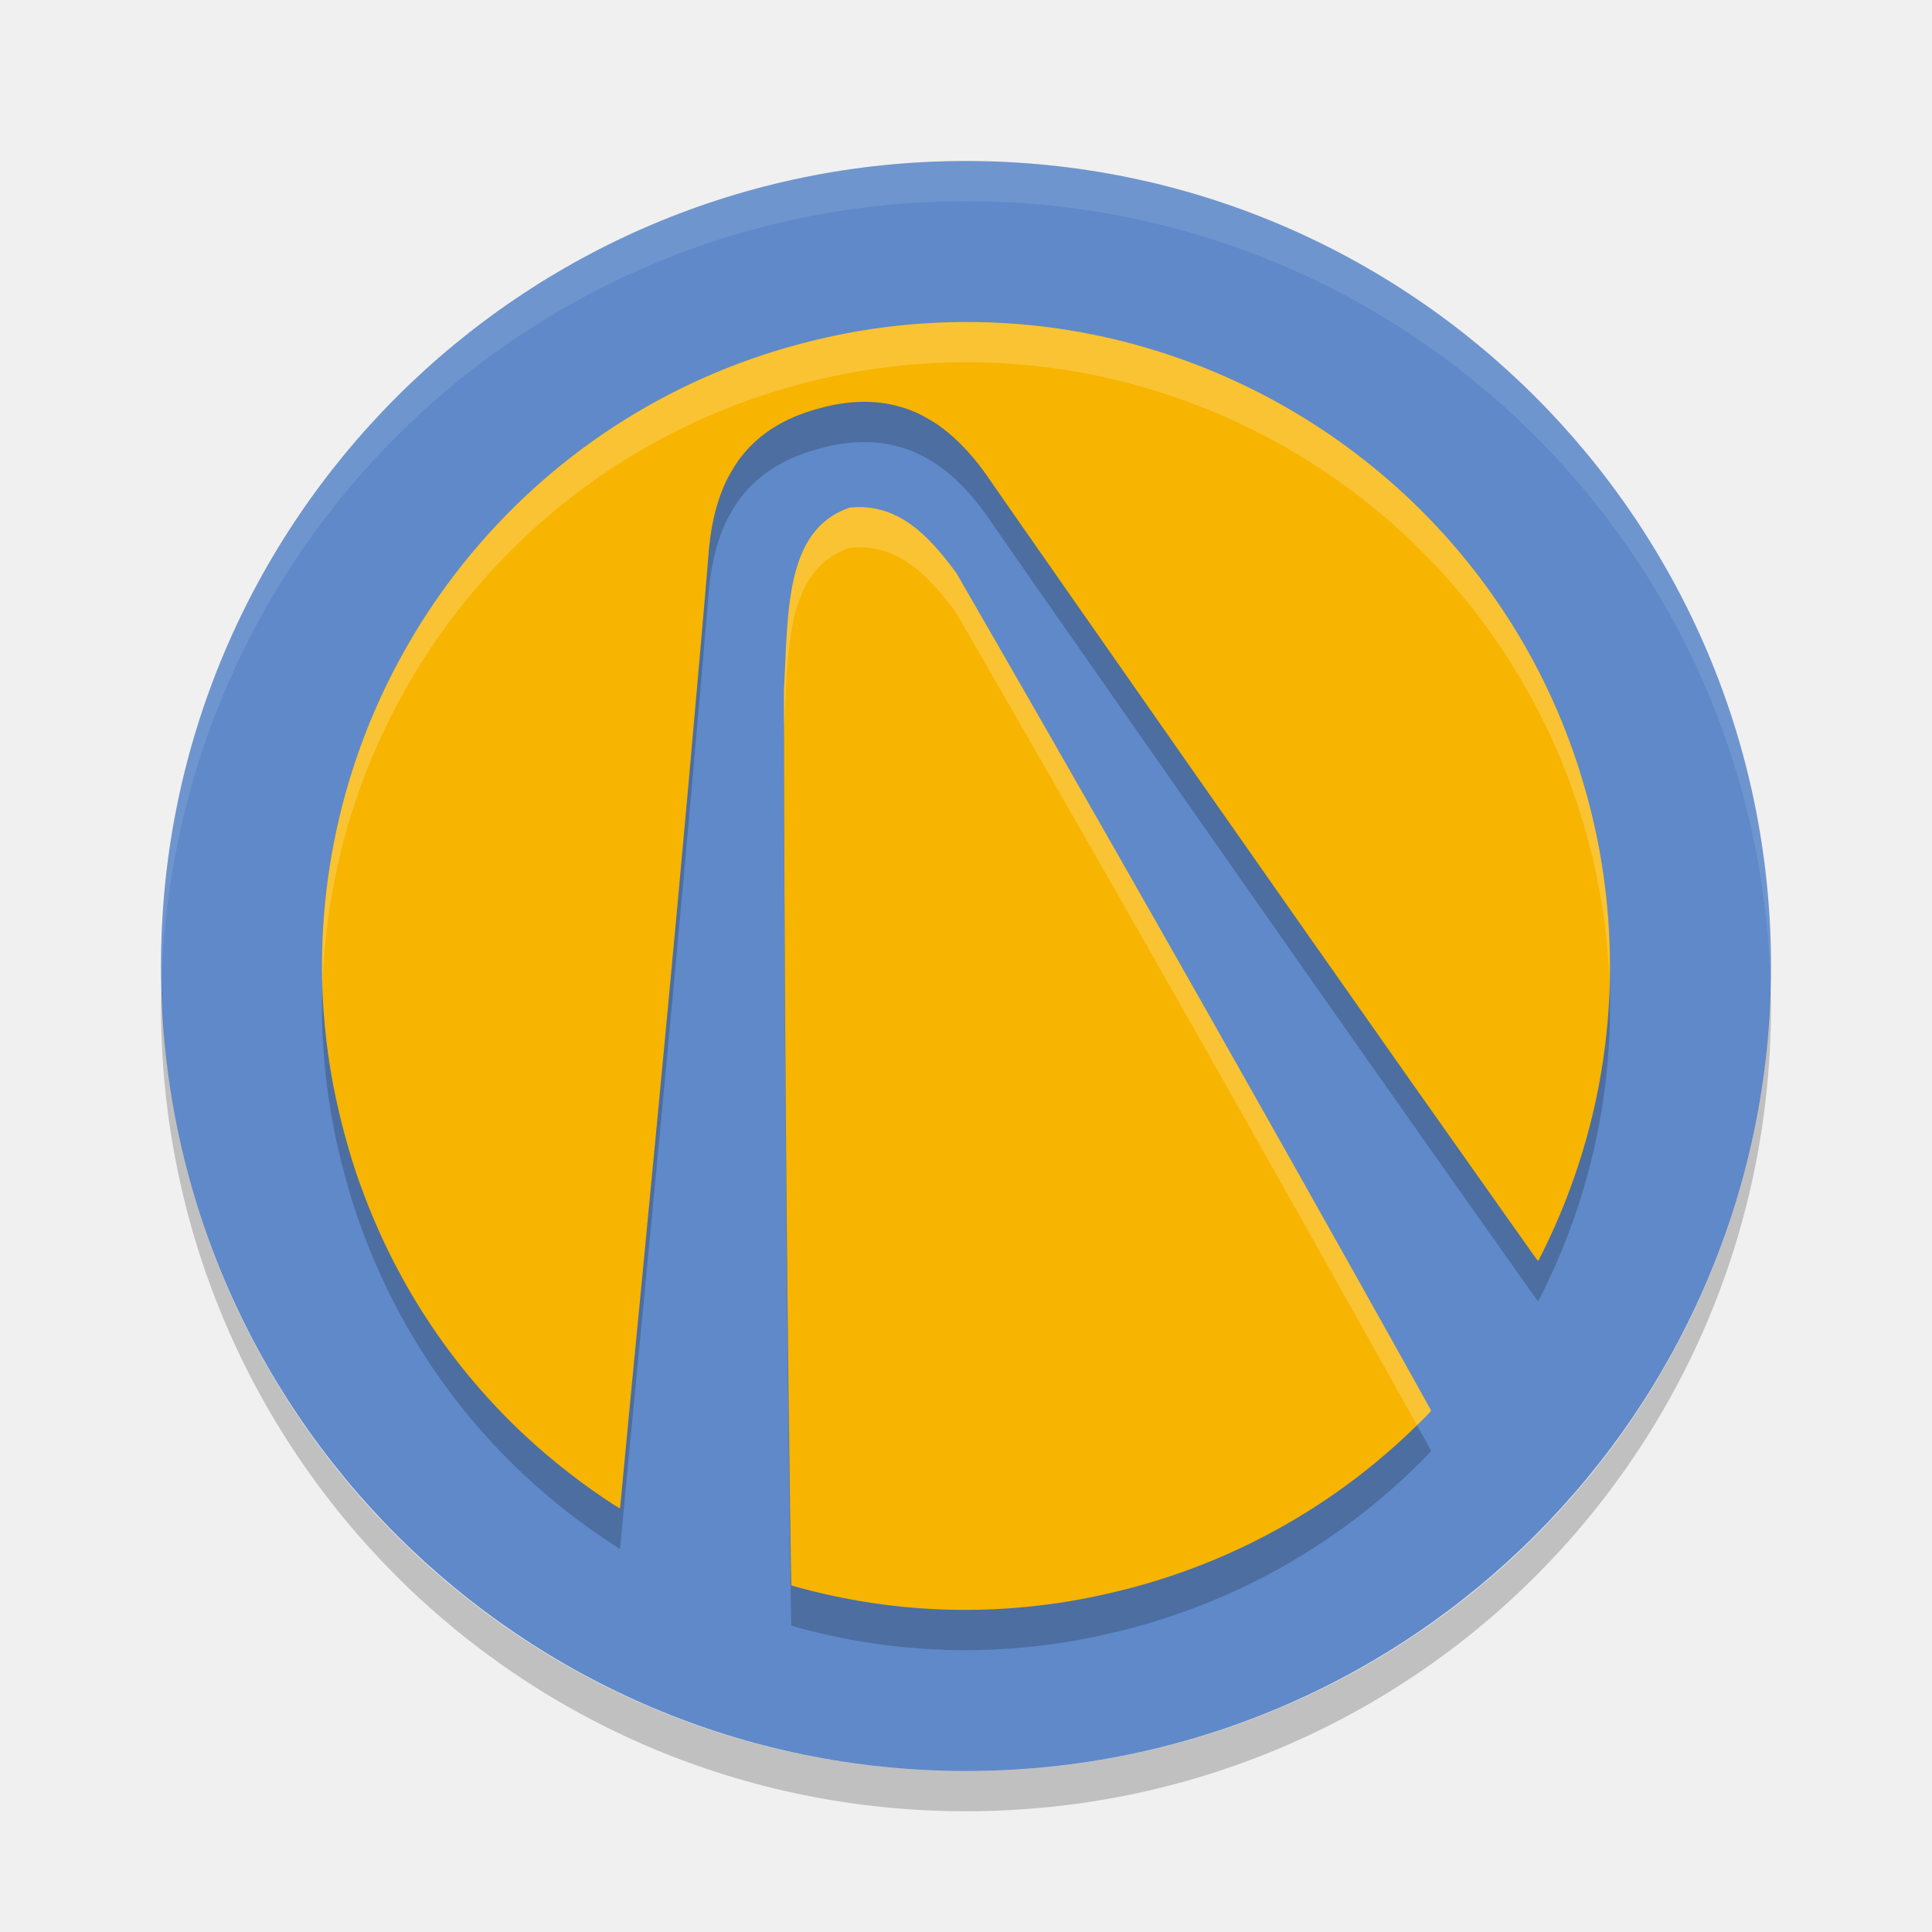
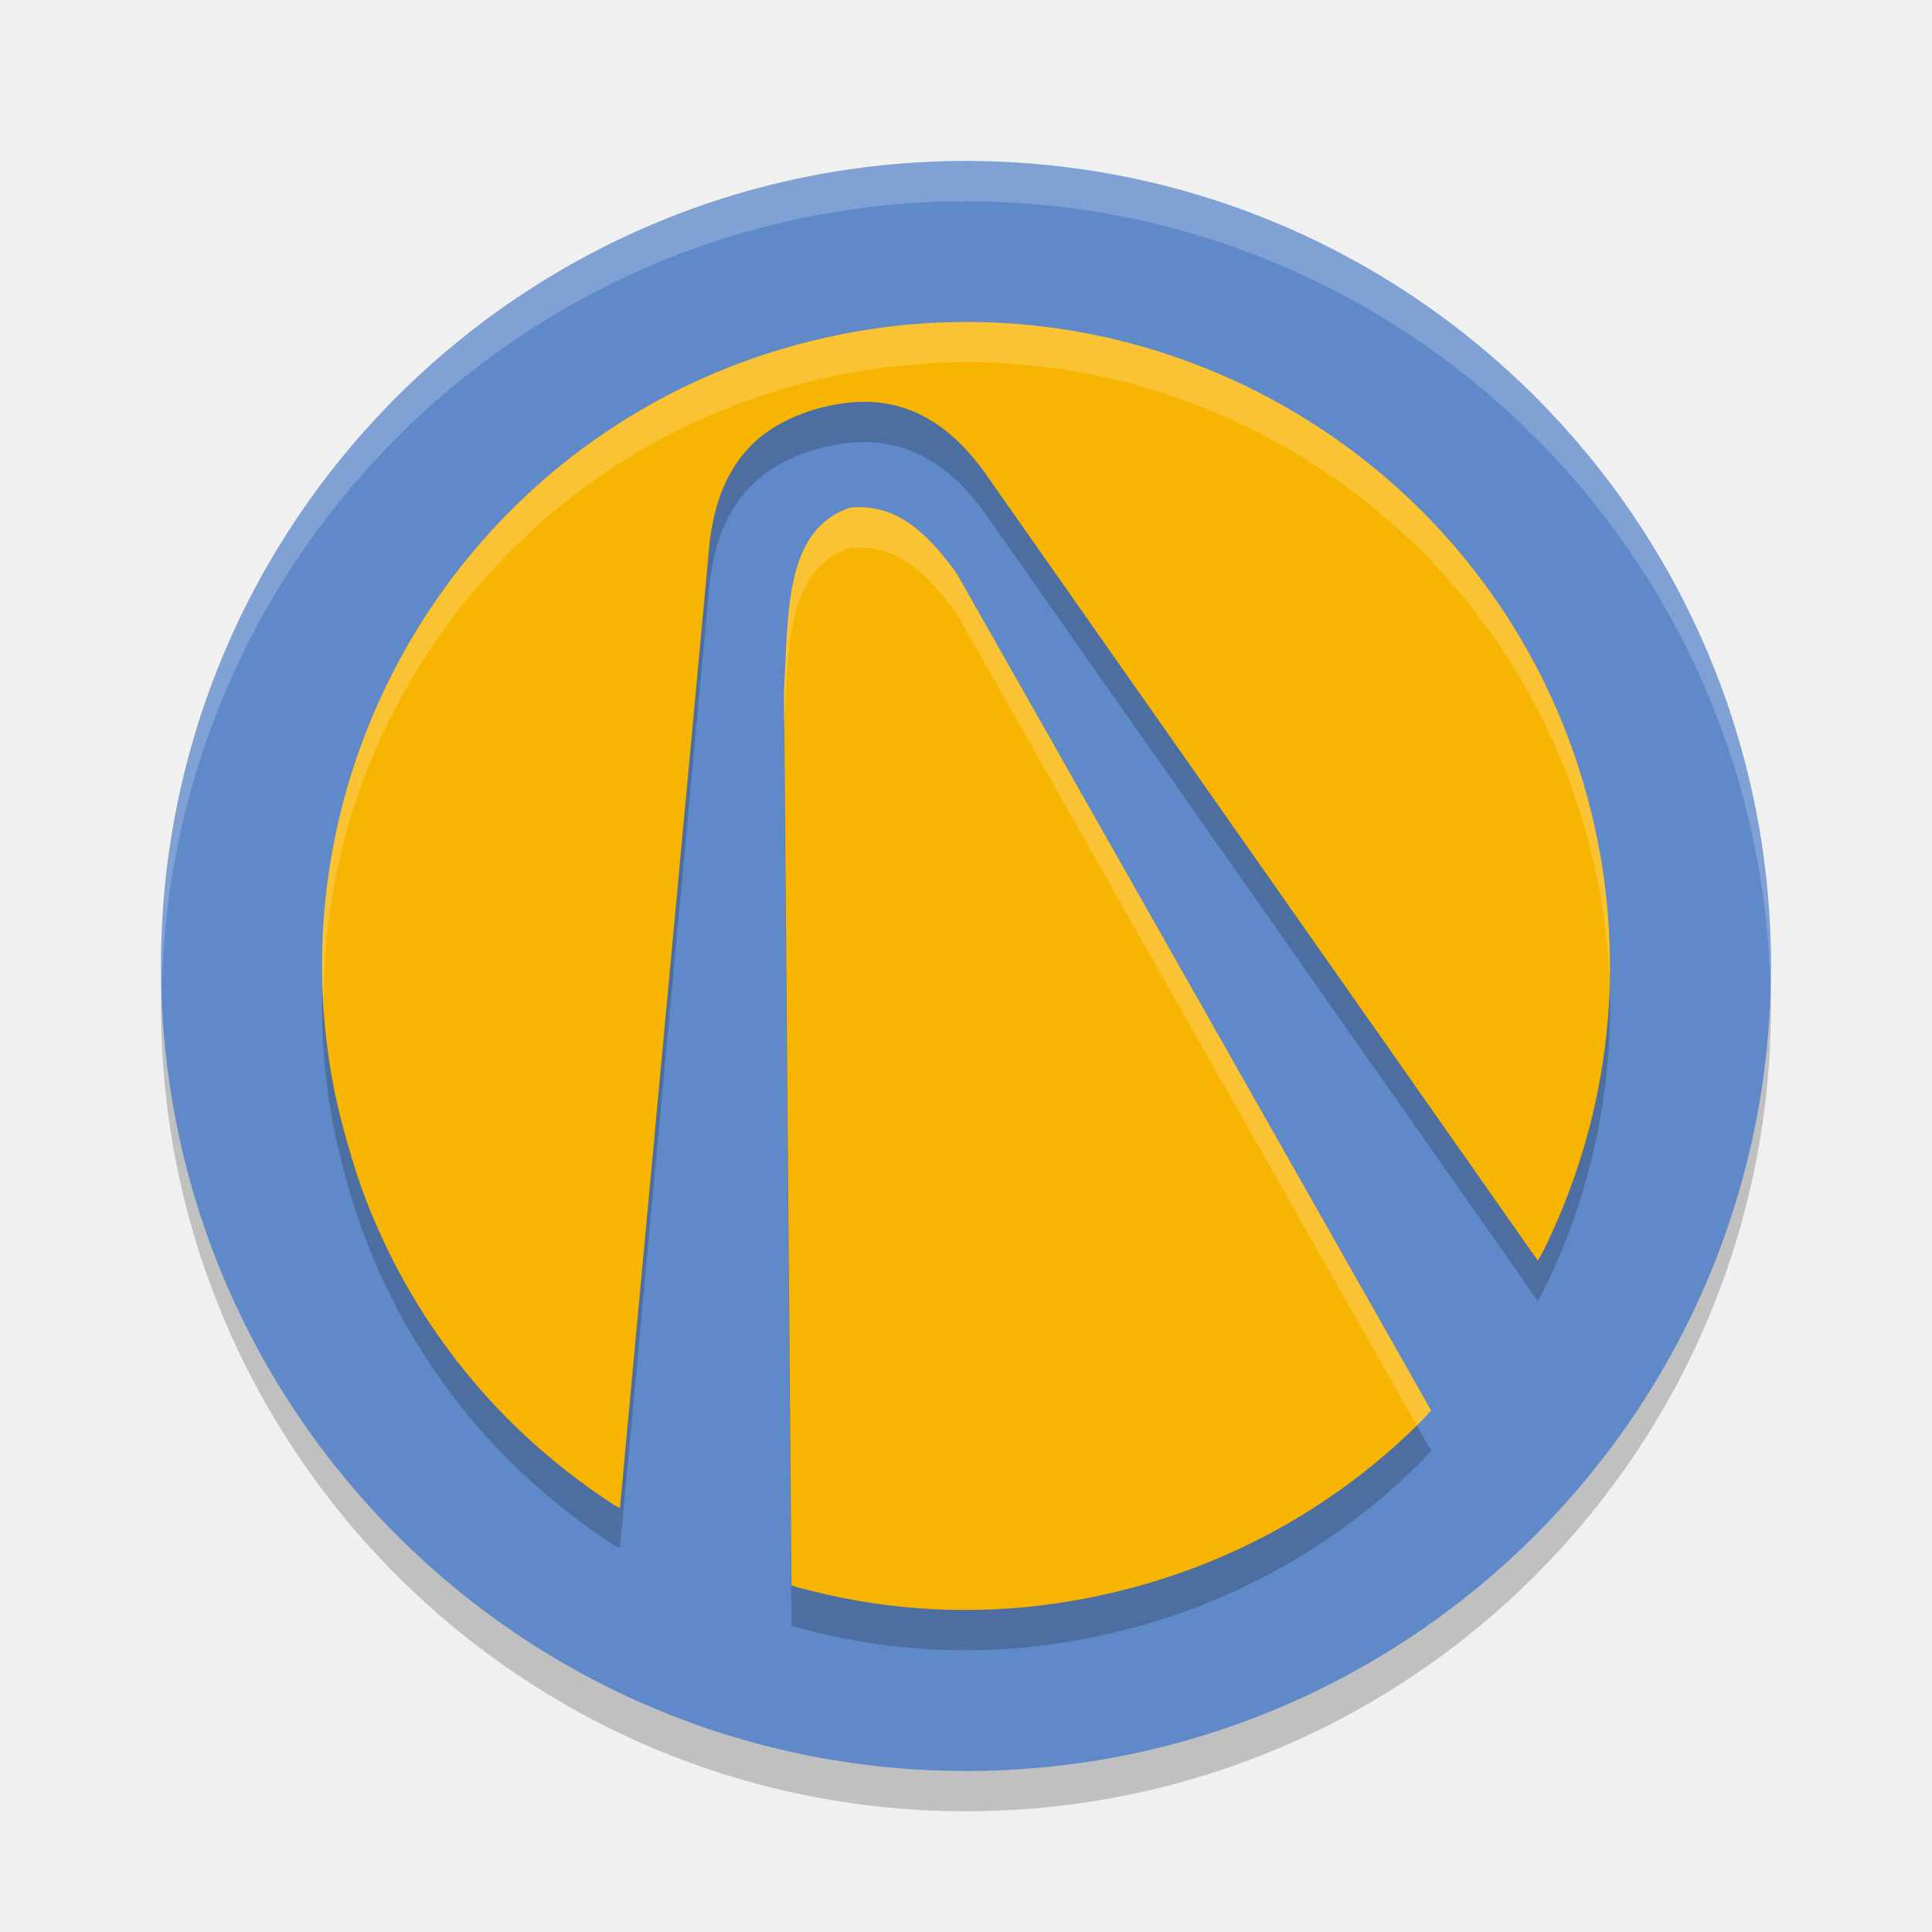
<svg xmlns="http://www.w3.org/2000/svg" width="24" height="24" version="1">
-   <rect transform="scale(-1,1)" x="-22" y="2" width="20" height="20" rx="10" ry="10" style="fill:#5f89c9" />
-   <path d="m12 2c5.54 0 10 4.46 10 10 0 0.084-4e-3 0.167-0.006 0.25-0.132-5.423-4.538-9.75-9.994-9.75s-9.862 4.327-9.994 9.75c-2e-3 -0.083-0.006-0.166-0.006-0.25 0-5.54 4.46-10 10-10z" style="fill:#ffffff;opacity:.1" />
-   <path d="m21.994 12.25c0.002 0.084 0.006 0.166 0.006 0.25 0 5.54-4.46 10-10 10s-10-4.46-10-10c0-0.084 0.004-0.167 0.006-0.25 0.132 5.423 4.538 9.75 9.994 9.75s9.862-4.327 9.994-9.75z" style="opacity:.2" />
-   <path d="m10.34 4.676c0.845-0.181 1.727-0.223 2.589-0.123 1.251 0.146 2.462 0.593 3.513 1.295 1.039 0.694 1.893 1.61 2.508 2.688 0.236 0.413 0.437 0.854 0.597 1.312 0.112 0.32 0.215 0.69 0.285 1.027 0.365 1.754 0.133 3.562-0.663 5.17-0.058 0.116-0.059 0.119-0.064 0.117-0.005-0.002-0.032-0.04-0.402-0.563-1.395-1.969-3.279-4.655-5.489-7.821-0.673-0.965-0.86-1.232-0.894-1.283-0.21-0.314-0.424-0.544-0.665-0.715-0.058-0.041-0.2-0.122-0.263-0.15-0.29-0.13-0.598-0.168-0.942-0.116-0.095 0.014-0.156 0.028-0.265 0.057-0.108 0.029-0.168 0.048-0.258 0.083-0.325 0.127-0.573 0.314-0.759 0.572-0.04 0.056-0.123 0.197-0.152 0.261-0.124 0.268-0.194 0.575-0.219 0.951-0.01 0.146-0.146 1.705-0.249 2.852-0.161 1.786-0.316 3.439-0.58 6.177-0.134 1.384-0.214 2.217-0.249 2.598-0.008 0.09-0.016 0.165-0.017 0.168-0.003 0.006-0.005 0.006-0.069-0.035-0.385-0.248-0.771-0.548-1.112-0.866-0.88-0.82-1.557-1.829-1.988-2.961-0.106-0.279-0.177-0.498-0.258-0.802-0.049-0.184-0.07-0.281-0.105-0.437-0.32-1.523-0.188-3.096 0.381-4.55 0.232-0.592 0.542-1.168 0.909-1.689 0.995-1.412 2.404-2.455 4.039-2.991 0.261-0.086 0.569-0.168 0.84-0.226zm0.218 2.13c0.605-0.063 0.993 0.364 1.323 0.814 1.566 2.712 3.235 5.648 4.93 8.671 0.487 0.869 0.965 1.724 0.966 1.731 0.001 0.005-0.019 0.029-0.103 0.112-0.955 0.962-2.136 1.663-3.441 2.041-0.163 0.047-0.16 0.046-0.314 0.084-0.355 0.087-0.666 0.145-1.006 0.185-1.011 0.12-2.025 0.043-3.01-0.228-0.039-0.011-0.072-0.022-0.073-0.023-8.5e-4 -0.003-0.007-0.263-0.018-1.108-0.045-3.299-0.07-6.715-0.074-9.991 0.053-0.987 0.006-2.015 0.819-2.288z" style="opacity:.2" />
-   <path d="m10.34 4.176c0.845-0.181 1.727-0.223 2.589-0.123 1.251 0.146 2.462 0.593 3.513 1.295 1.039 0.694 1.893 1.61 2.508 2.688 0.236 0.413 0.437 0.854 0.597 1.312 0.112 0.32 0.215 0.69 0.285 1.027 0.365 1.754 0.133 3.562-0.663 5.17-0.058 0.116-0.059 0.119-0.064 0.117-0.005-0.002-0.032-0.04-0.402-0.563-1.395-1.969-3.279-4.655-5.489-7.821-0.673-0.965-0.86-1.232-0.894-1.283-0.21-0.314-0.424-0.544-0.665-0.715-0.058-0.041-0.2-0.122-0.263-0.15-0.29-0.13-0.598-0.168-0.942-0.116-0.095 0.014-0.156 0.028-0.265 0.057-0.108 0.029-0.168 0.048-0.258 0.083-0.325 0.127-0.573 0.314-0.759 0.572-0.04 0.056-0.123 0.197-0.152 0.261-0.124 0.268-0.194 0.575-0.219 0.951-0.01 0.146-0.146 1.705-0.249 2.852-0.161 1.786-0.316 3.439-0.58 6.177-0.134 1.384-0.214 2.217-0.249 2.598-0.008 0.09-0.016 0.165-0.017 0.168-0.003 0.006-0.005 0.006-0.069-0.035-0.385-0.248-0.771-0.548-1.112-0.866-0.88-0.82-1.557-1.829-1.988-2.961-0.106-0.279-0.177-0.498-0.258-0.802-0.049-0.184-0.07-0.281-0.105-0.437-0.32-1.523-0.188-3.096 0.381-4.55 0.232-0.592 0.542-1.168 0.909-1.689 0.995-1.412 2.404-2.455 4.039-2.991 0.261-0.086 0.569-0.168 0.84-0.226zm0.218 2.13c0.605-0.063 0.993 0.364 1.323 0.814 1.566 2.712 3.235 5.648 4.93 8.671 0.487 0.869 0.965 1.724 0.966 1.731 0.001 0.005-0.019 0.029-0.103 0.112-0.955 0.962-2.136 1.663-3.441 2.041-0.163 0.047-0.16 0.046-0.314 0.084-0.355 0.087-0.666 0.145-1.006 0.185-1.011 0.12-2.025 0.043-3.01-0.228-0.039-0.011-0.072-0.022-0.073-0.023-8.5e-4 -0.003-0.007-0.263-0.018-1.108-0.045-3.299-0.07-6.715-0.074-9.991 0.053-0.987 0.006-2.015 0.819-2.288z" style="fill:#f7b400" />
-   <path d="m12.279 4.005c0.217 0.007 0.434 0.024 0.649 0.049 1.251 0.146 2.462 0.593 3.514 1.295 1.039 0.694 1.893 1.61 2.508 2.688 0.236 0.413 0.436 0.854 0.597 1.312 0.112 0.32 0.215 0.69 0.285 1.026 0.124 0.598 0.174 1.203 0.161 1.804-0.018-0.435-0.071-0.871-0.161-1.304-0.07-0.337-0.173-0.706-0.285-1.026-0.16-0.457-0.361-0.898-0.597-1.312-0.615-1.079-1.469-1.994-2.508-2.688-1.051-0.702-2.263-1.149-3.514-1.295-0.862-0.101-1.744-0.059-2.589 0.122-0.271 0.058-0.579 0.141-0.84 0.227-1.635 0.535-3.044 1.579-4.039 2.99-0.367 0.521-0.677 1.097-0.909 1.689-0.334 0.854-0.514 1.749-0.544 2.65-0.032-1.07 0.148-2.139 0.544-3.15 0.232-0.592 0.542-1.168 0.909-1.689 0.995-1.412 2.404-2.455 4.039-2.99 0.261-0.086 0.568-0.169 0.84-0.227 0.633-0.136 1.288-0.193 1.939-0.171zm-1.504 2.3c0.484 0.046 0.817 0.422 1.106 0.815 1.566 2.712 3.236 5.648 4.93 8.671 0.487 0.869 0.965 1.725 0.967 1.731 0.001 0.005-0.019 0.029-0.103 0.112-0.024 0.024-0.05 0.046-0.074 0.07-0.131-0.236-0.392-0.704-0.79-1.414-1.694-3.023-3.364-5.959-4.93-8.671-0.331-0.45-0.718-0.877-1.323-0.814-0.803 0.269-0.767 1.274-0.817 2.248-2.64e-4 -0.152-0.002-0.309-0.002-0.46 0.053-0.987 0.006-2.015 0.819-2.288 0.076-0.008 0.148-0.008 0.217-1e-3z" style="fill:#ffffff;opacity:.2" />
+   <circle style="opacity:0.2" cx="12" cy="12.5" r="10" />
+   <circle style="fill:#5f89c9" cx="12" cy="12" r="10" />
+   <path style="opacity:0.2" d="M 10.34,4.676 C 11.185,4.495 12.067,4.453 12.929,4.553 14.18,4.7 15.391,5.146 16.443,5.849 17.482,6.543 18.335,7.458 18.95,8.537 19.186,8.95 19.387,9.391 19.547,9.849 19.659,10.168 19.762,10.538 19.832,10.875 20.197,12.629 19.965,14.437 19.169,16.045 L 19.104,16.161 12.32,6.495 C 12.11,6.181 11.896,5.951 11.654,5.78 11.596,5.739 11.455,5.658 11.392,5.63 11.101,5.5 10.794,5.462 10.449,5.514 10.224,5.548 10.08,5.594 9.927,5.654 9.602,5.781 9.354,5.968 9.168,6.226 9.128,6.282 9.045,6.423 9.016,6.487 8.892,6.755 8.822,7.062 8.797,7.438 L 7.701,19.233 7.633,19.198 C 7.248,18.95 6.862,18.65 6.521,18.332 5.641,17.512 4.964,16.503 4.533,15.37 4.384,14.979 4.245,14.466 4.171,14.132 3.851,12.609 3.982,11.035 4.552,9.582 4.784,8.99 5.094,8.414 5.461,7.893 6.456,6.481 7.865,5.438 9.5,4.902 9.761,4.816 10.069,4.734 10.34,4.676 Z M 10.559,6.806 C 11.164,6.743 11.551,7.17 11.882,7.62 L 17.778,18.022 17.675,18.135 C 16.721,19.097 15.54,19.797 14.235,20.176 13.878,20.279 13.42,20.386 12.915,20.445 11.904,20.565 10.89,20.488 9.905,20.217 L 9.832,20.194 9.739,9.094 C 9.793,8.107 9.745,7.079 10.559,6.806 Z" />
+   <path style="fill:#f7b400" d="M 10.34,4.176 C 11.185,3.995 12.067,3.953 12.929,4.053 14.18,4.2 15.391,4.646 16.443,5.349 17.482,6.043 18.335,6.958 18.95,8.037 19.186,8.45 19.387,8.891 19.547,9.348 19.659,9.668 19.762,10.038 19.832,10.375 20.197,12.129 19.965,13.937 19.169,15.545 L 19.104,15.661 12.32,5.995 C 12.11,5.681 11.896,5.451 11.654,5.28 11.596,5.239 11.455,5.158 11.392,5.13 11.101,5 10.794,4.962 10.449,5.014 10.224,5.048 10.08,5.094 9.927,5.154 9.602,5.281 9.354,5.468 9.168,5.726 9.128,5.782 9.045,5.923 9.016,5.987 8.892,6.255 8.822,6.562 8.797,6.938 L 7.701,18.733 7.633,18.698 C 7.248,18.45 6.862,18.15 6.521,17.832 5.641,17.012 4.964,16.003 4.533,14.87 4.384,14.479 4.245,13.966 4.171,13.632 3.851,12.109 3.982,10.535 4.552,9.082 4.784,8.49 5.094,7.914 5.461,7.393 6.456,5.981 7.865,4.937 9.5,4.402 9.761,4.316 10.069,4.234 10.34,4.176 Z M 10.559,6.306 C 11.164,6.243 11.551,6.67 11.882,7.12 L 17.778,17.522 17.675,17.635 C 16.721,18.597 15.54,19.297 14.235,19.676 13.878,19.779 13.42,19.886 12.915,19.945 11.904,20.065 10.89,19.988 9.905,19.717 L 9.832,19.694 9.739,8.594 C 9.793,7.607 9.745,6.579 10.559,6.306 Z" />
+   <path style="opacity:0.2;fill:#ffffff" d="M 12,2 A 10,10 0 0 0 2,12 10,10 0 0 0 2.01,12.293 10,10 0 0 1 12,2.5 10,10 0 0 1 21.99,12.207 10,10 0 0 0 22,12 10,10 0 0 0 12,2 Z" />
+   <path style="opacity:0.2;fill:#ffffff" d="M 12.279,4.004 C 11.628,3.982 10.974,4.04 10.34,4.176 10.069,4.234 9.761,4.317 9.5,4.402 7.865,4.938 6.455,5.981 5.461,7.393 5.094,7.914 4.785,8.49 4.553,9.082 4.121,10.183 3.942,11.353 4.019,12.518 4.016,11.519 4.183,10.525 4.553,9.582 4.785,8.99 5.094,8.414 5.461,7.893 6.455,6.481 7.865,5.438 9.5,4.902 9.761,4.817 10.069,4.734 10.34,4.676 11.185,4.495 12.068,4.452 12.93,4.553 14.181,4.699 15.391,5.147 16.443,5.85 17.482,6.544 18.334,7.458 18.949,8.537 19.185,8.95 19.387,9.39 19.547,9.848 19.659,10.167 19.762,10.538 19.832,10.875 19.922,11.308 19.974,11.744 19.992,12.18 20.005,11.578 19.957,10.974 19.832,10.375 19.762,10.038 19.659,9.668 19.547,9.348 19.387,8.89 19.185,8.45 18.949,8.037 18.334,6.958 17.482,6.042 16.443,5.348 15.391,4.645 14.181,4.199 12.93,4.053 12.714,4.028 12.496,4.011 12.279,4.004 Z M 10.559,6.307 C 9.745,6.58 9.793,7.607 9.74,8.594 L 9.744,9.02 C 9.792,8.056 9.765,7.073 10.559,6.807 11.164,6.744 11.552,7.171 11.883,7.621 L 17.598,17.705 C 17.623,17.68 17.651,17.66 17.676,17.635 L 17.777,17.521 11.883,7.121 C 11.552,6.671 11.164,6.244 10.559,6.307 Z" />
</svg>
